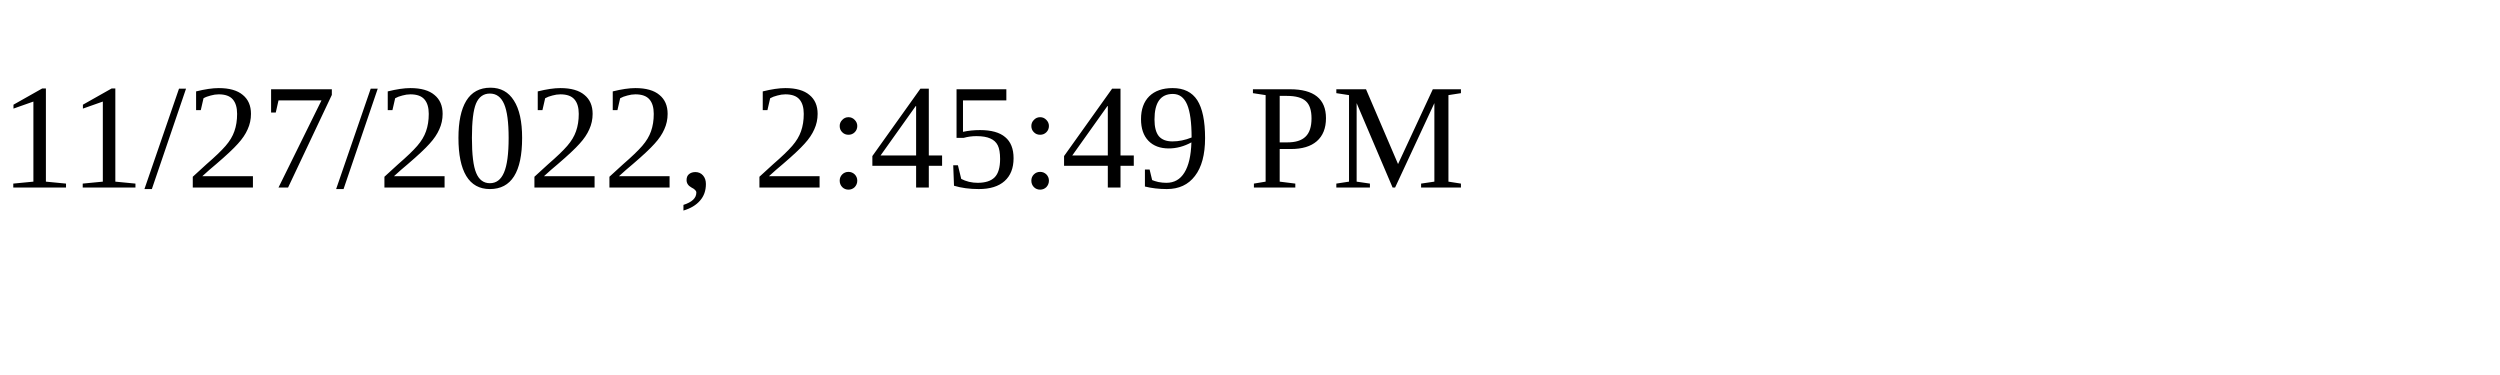
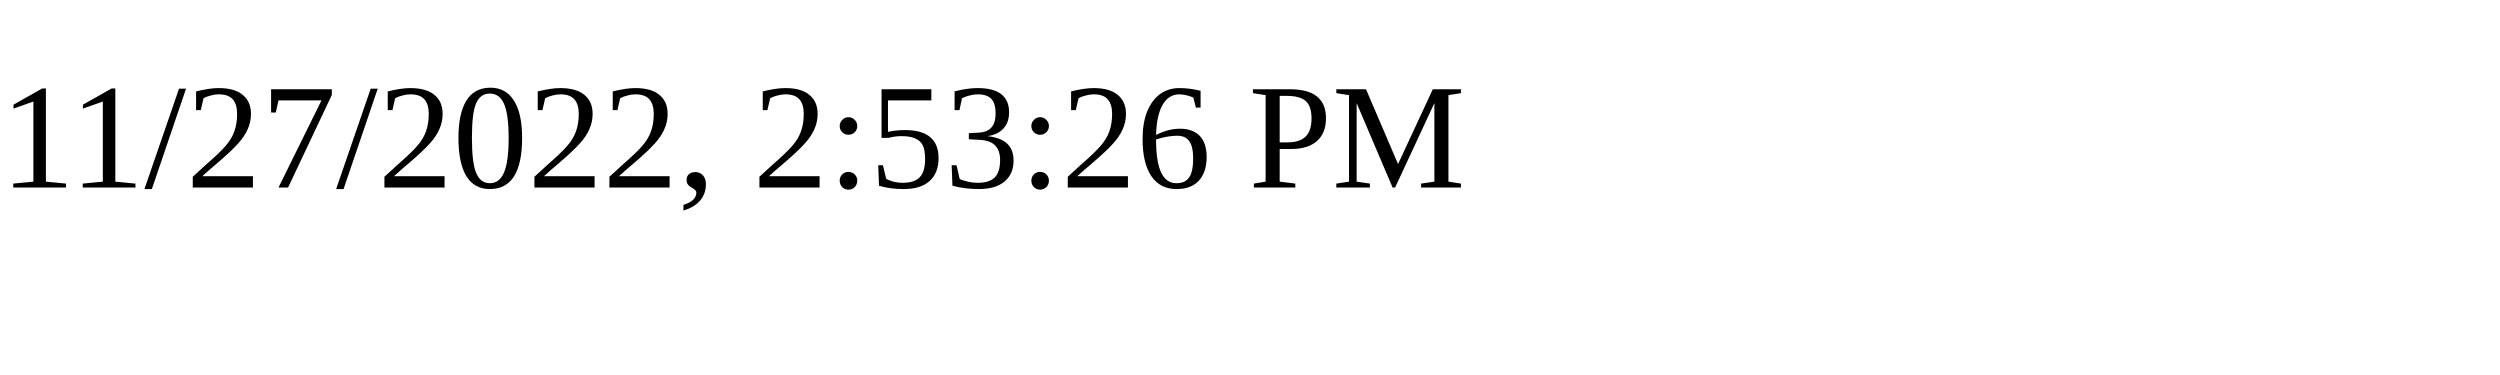
<svg xmlns="http://www.w3.org/2000/svg" height="30" width="200">
-   <text x="0" y="15">11/27/2022, 2:45:49 PM</text>
+   <text x="0" y="15">11/27/2022, 2:53:26 PM</text>
</svg>
